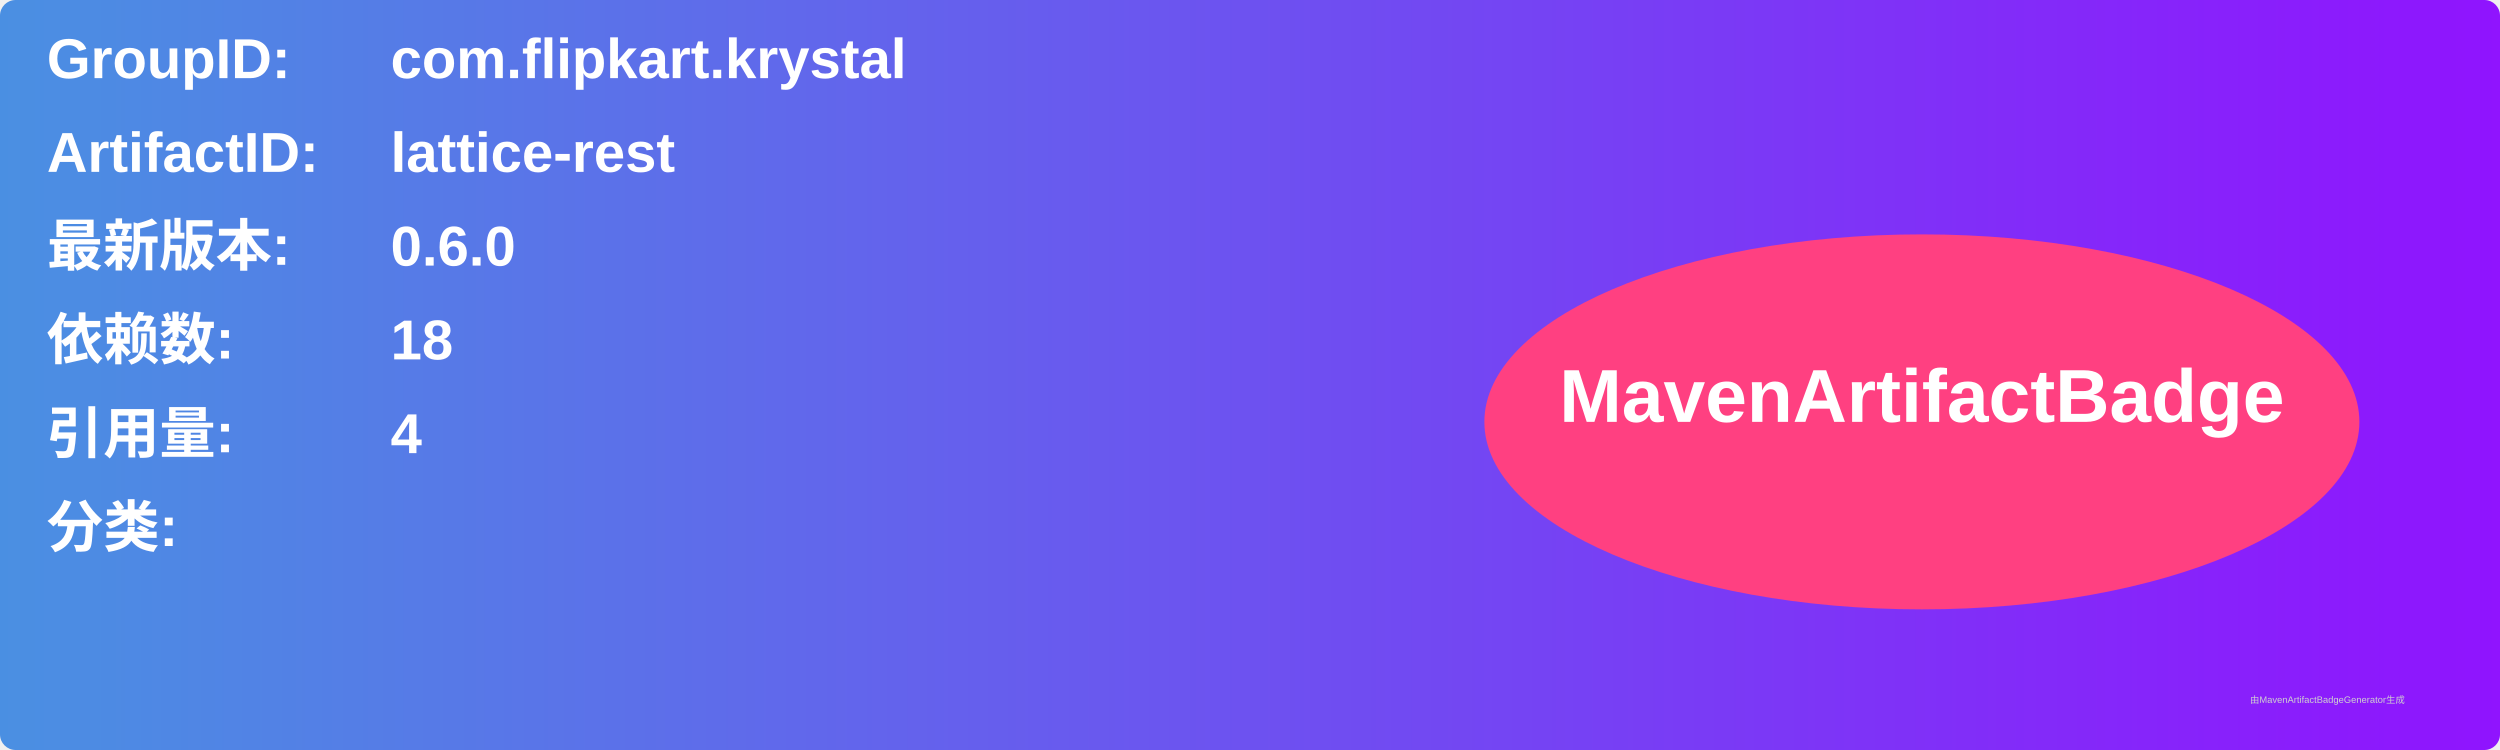
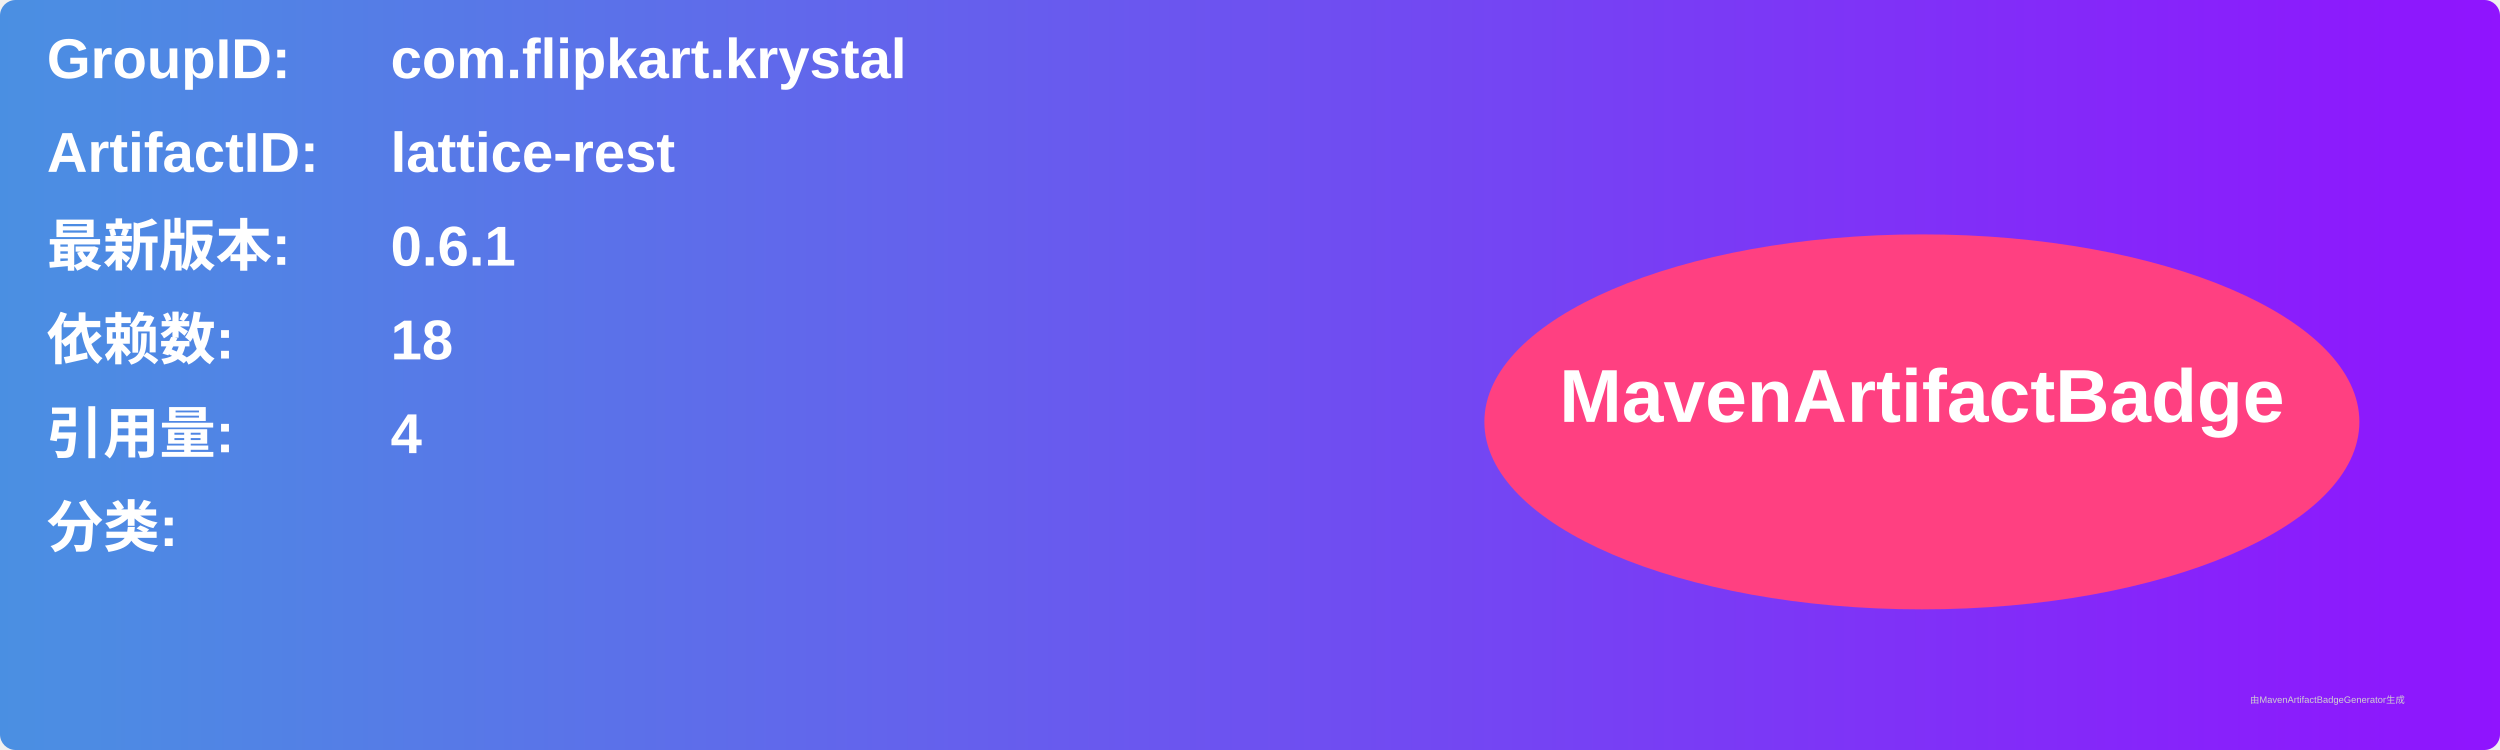
<svg xmlns="http://www.w3.org/2000/svg" width="800" height="240" viewBox="0 0 800 240">
  <linearGradient id="grad" x1="0%" y1="0%" x2="100%" y2="0%">
    <stop offset="0%" stop-color="#4a90e2" />
    <stop offset="100%" stop-color="#9013fe" />
  </linearGradient>
  <rect width="100%" height="100%" rx="5" ry="5" fill="url(#grad)" />
  <g transform="translate(15, 15)">
    <text x="0" y="10" font-family="Arial" font-size="18" fill="white" font-weight="bold" width="260">GroupID:</text>
    <text x="110" y="10" font-family="Arial" font-size="18" fill="white" font-weight="bold" width="460">com.flipkart.krystal</text>
    <text x="0" y="40" font-family="Arial" font-size="18" fill="white" font-weight="bold" width="260">ArtifactID:</text>
    <text x="110" y="40" font-family="Arial" font-size="18" fill="white" font-weight="bold" width="460">lattice-rest</text>
    <text x="0" y="70" font-family="Arial" font-size="18" fill="white" font-weight="bold">最新版本:</text>
    <text x="110" y="70" font-family="Arial" font-size="18" fill="white" font-weight="bold">
-       <tspan font-weight="bold">0.6.0</tspan>
+       <tspan font-weight="bold">0.6.1</tspan>
    </text>
    <text x="0" y="100" font-family="Arial" font-size="18" fill="white" font-weight="bold">依赖数: </text>
    <text x="110" y="100" font-family="Arial" font-size="18" fill="white">
      <tspan font-weight="bold">18</tspan>
    </text>
    <text x="0" y="130" font-family="Arial" font-size="18" fill="white" font-weight="bold">引用量: </text>
    <text x="110" y="130" font-family="Arial" font-size="18" fill="white">
      <tspan font-weight="bold">4</tspan>
    </text>
    <text x="0" y="160" font-family="Arial" font-size="18" fill="white" font-weight="bold">分类:</text>
    <text x="10" y="190" font-family="Arial" font-size="10" fill="white">
      <tspan font-weight="bold" />
    </text>
    <ellipse cx="600" cy="120" rx="140" ry="60" fill="#ff4081" />
    <text x="600" y="120" text-anchor="middle" font-family="Arial" font-size="24" fill="white" font-weight="bold">MavenArtifactBadge</text>
  </g>
  <text x="720" y="225" font-family="Arial" font-size="3" fill="#d0d0d0">由MavenArtifactBadgeGenerator生成</text>
</svg>
